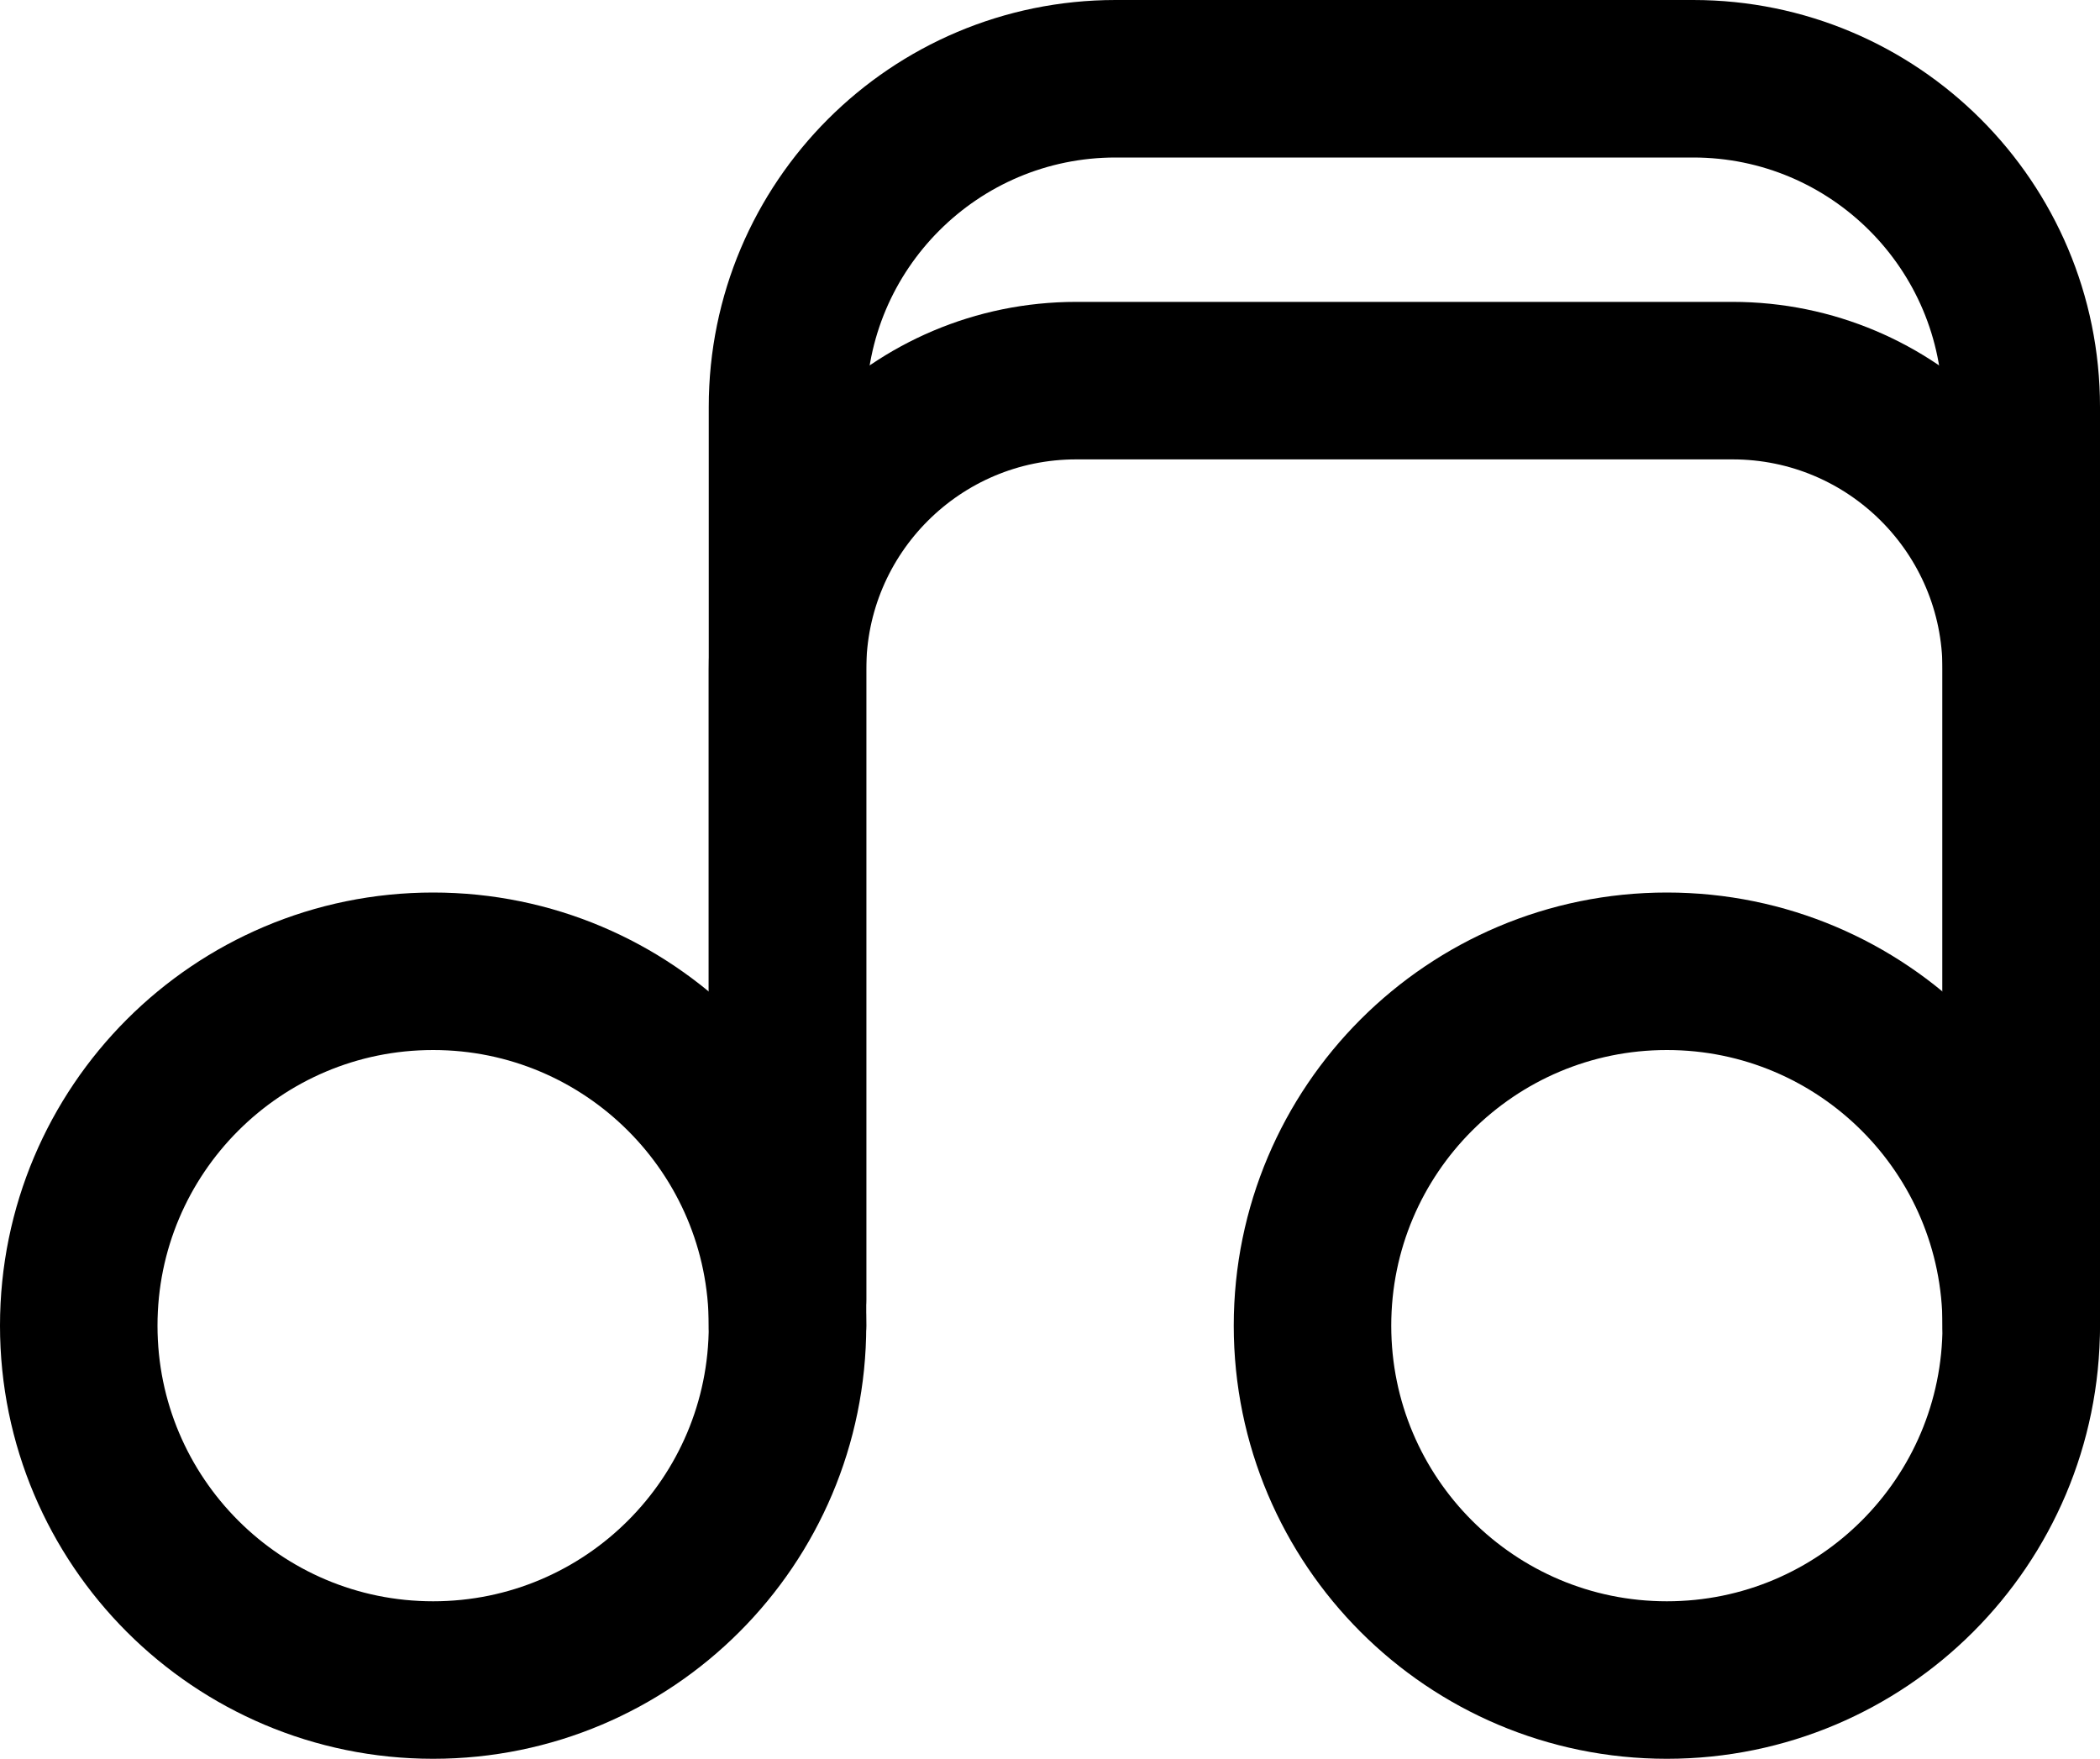
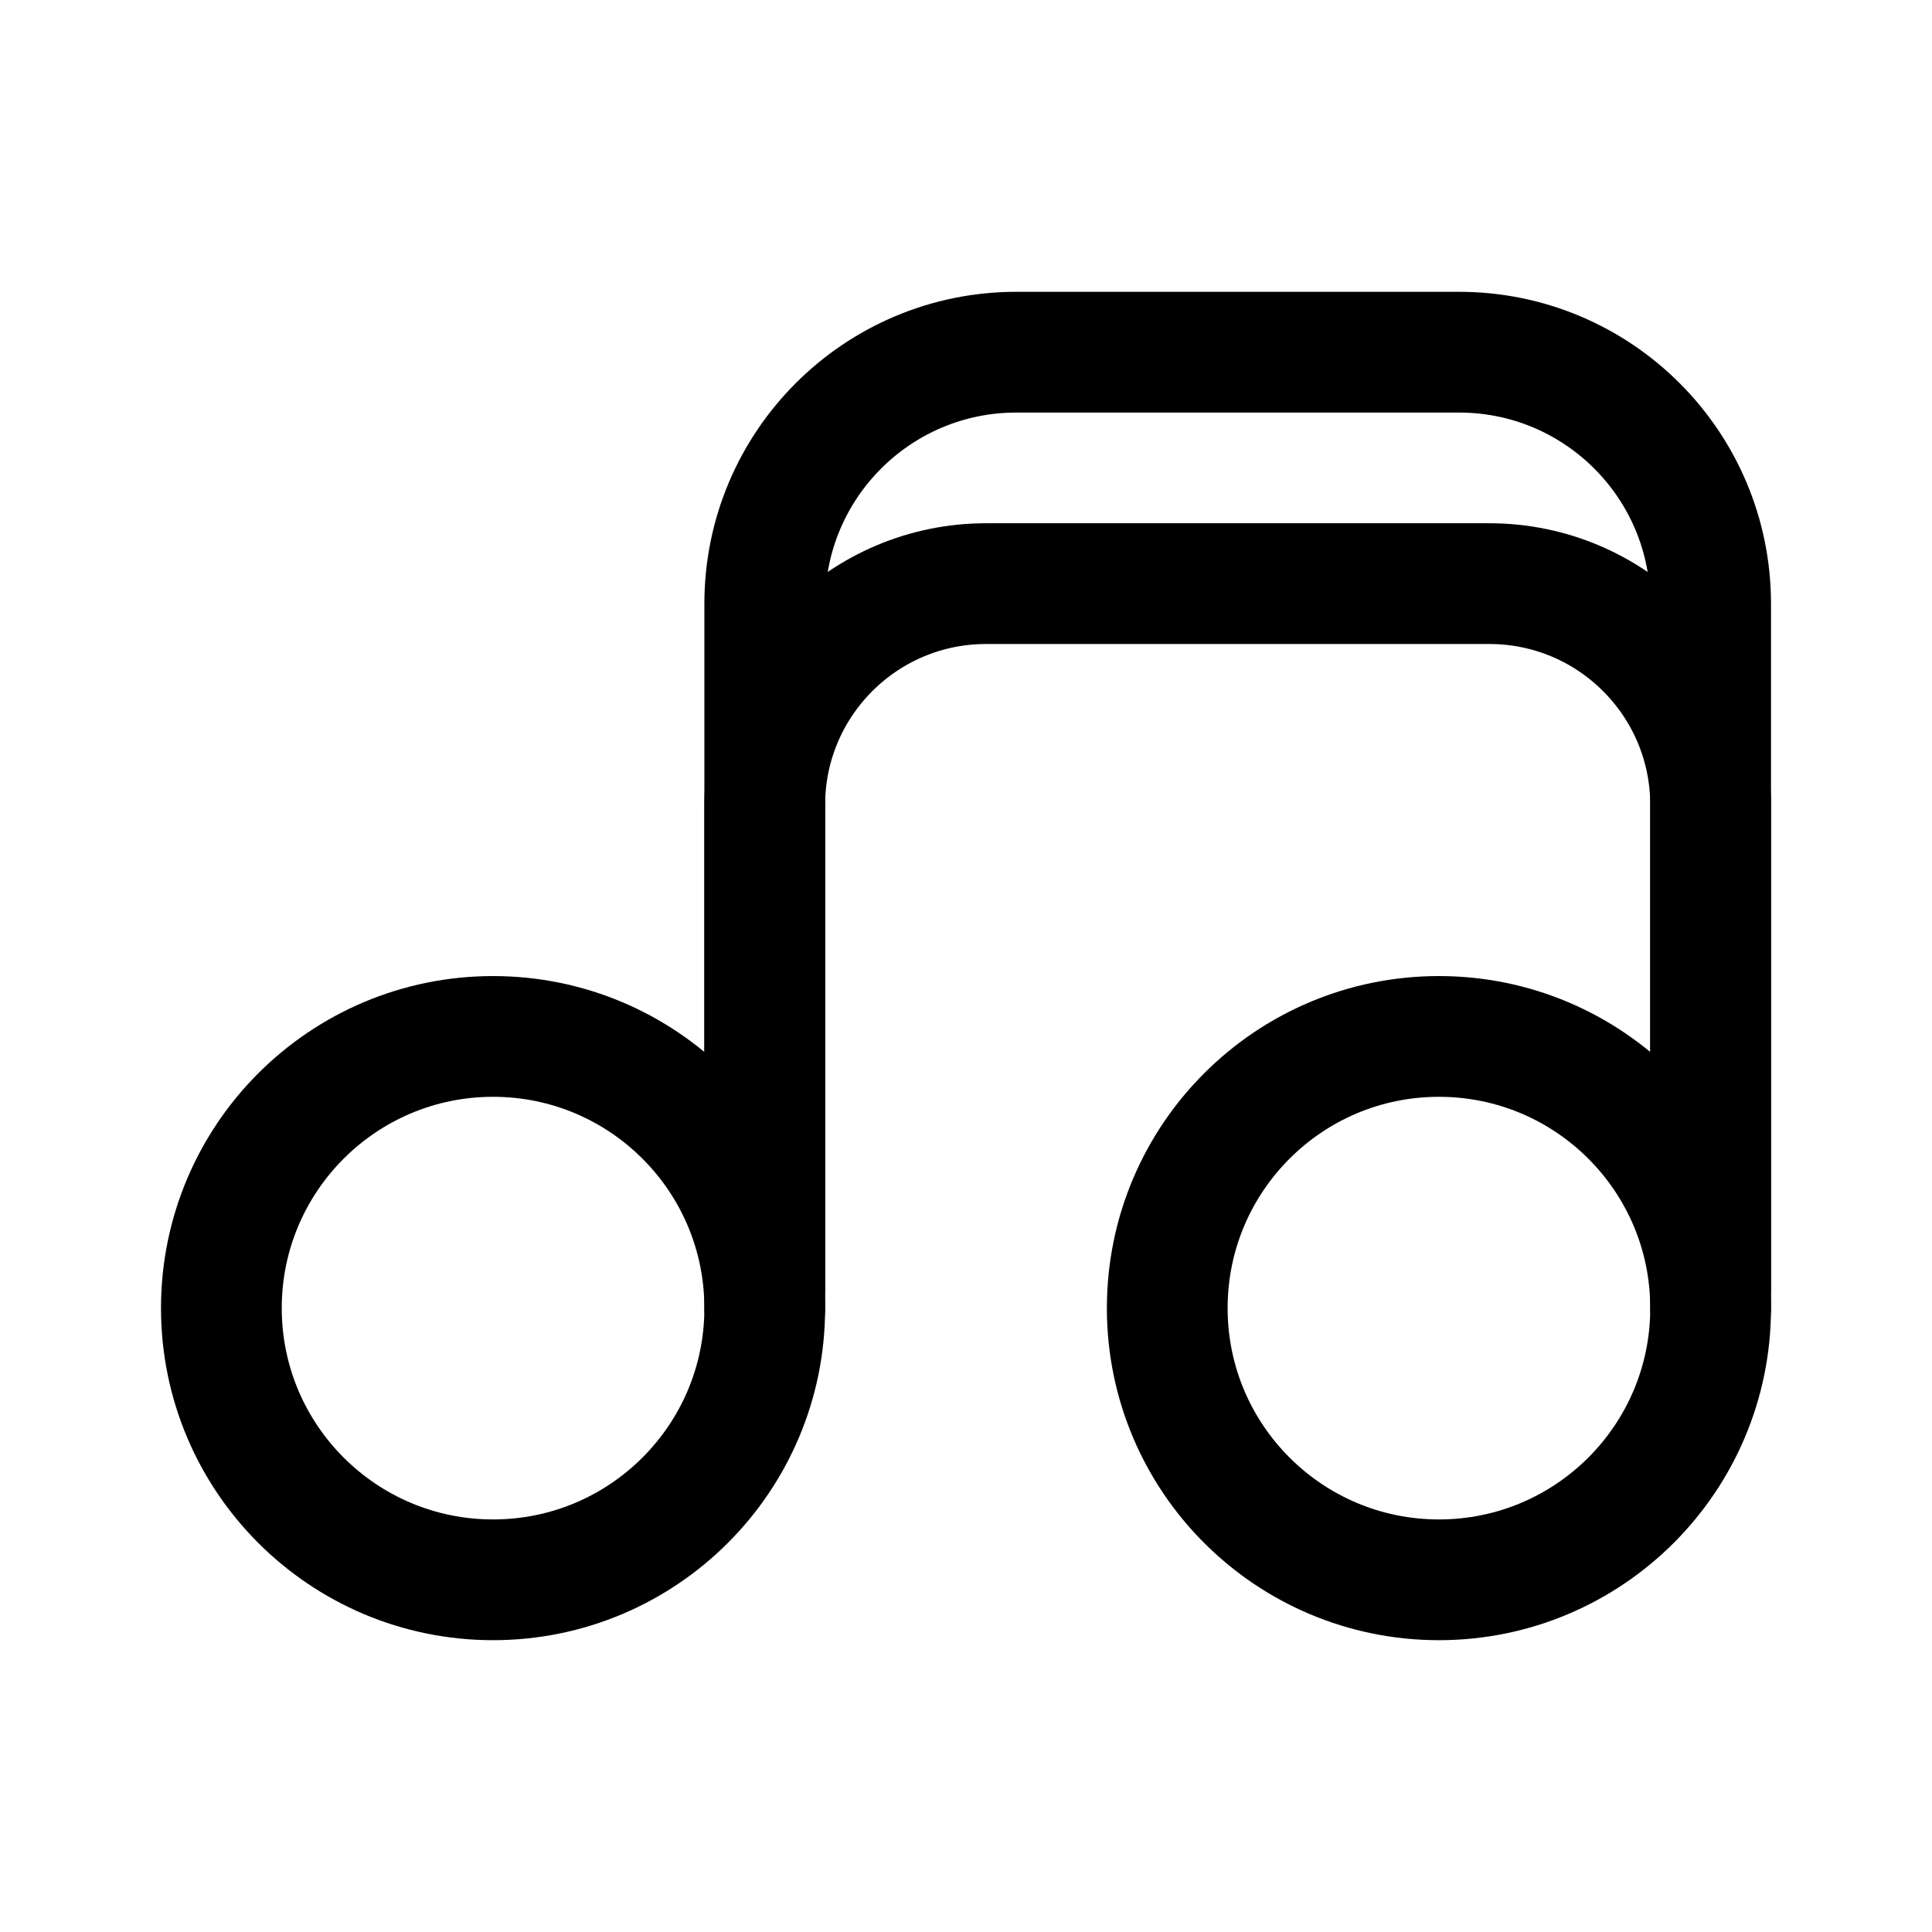
- <svg xmlns="http://www.w3.org/2000/svg" width="160" height="134" fill="none" viewBox="0 0 160 134">
-   <circle cx="33" cy="101" r="27" stroke="#000" stroke-width="12" />
-   <circle cx="127" cy="101" r="27" stroke="#000" stroke-width="12" />
-   <path stroke="#000" stroke-linecap="round" stroke-width="12" d="M60 101V51c0-12.15 9.85-22 22-22h50c12.15 0 22 9.85 22 22v50" />
-   <path stroke="#000" stroke-linecap="round" stroke-width="12" d="M154 99V31c0-13.807-11.193-25-25-25H85C71.193 6 60 17.193 60 31v68" />
+ <svg xmlns="http://www.w3.org/2000/svg" width="192" height="192" fill="none" viewBox="-16 -29 192 192" version="1.1" id="svg3">
+   <defs id="defs3" />
+   <circle cx="33" cy="101" r="27" stroke="#000000" stroke-width="12" id="circle1" />
+   <circle cx="127" cy="101" r="27" stroke="#000000" stroke-width="12" id="circle2" />
+   <path stroke="#000000" stroke-linecap="round" stroke-width="12" d="M 60,101 V 51 C 60,38.85 69.85,29 82,29 h 50 c 12.15,0 22,9.85 22,22 v 50" id="path2" />
+   <path stroke="#000000" stroke-linecap="round" stroke-width="12" d="M 154,99 V 31 C 154,17.193 142.807,6 129,6 H 85 C 71.193,6 60,17.193 60,31 v 68" id="path3" />
</svg>
